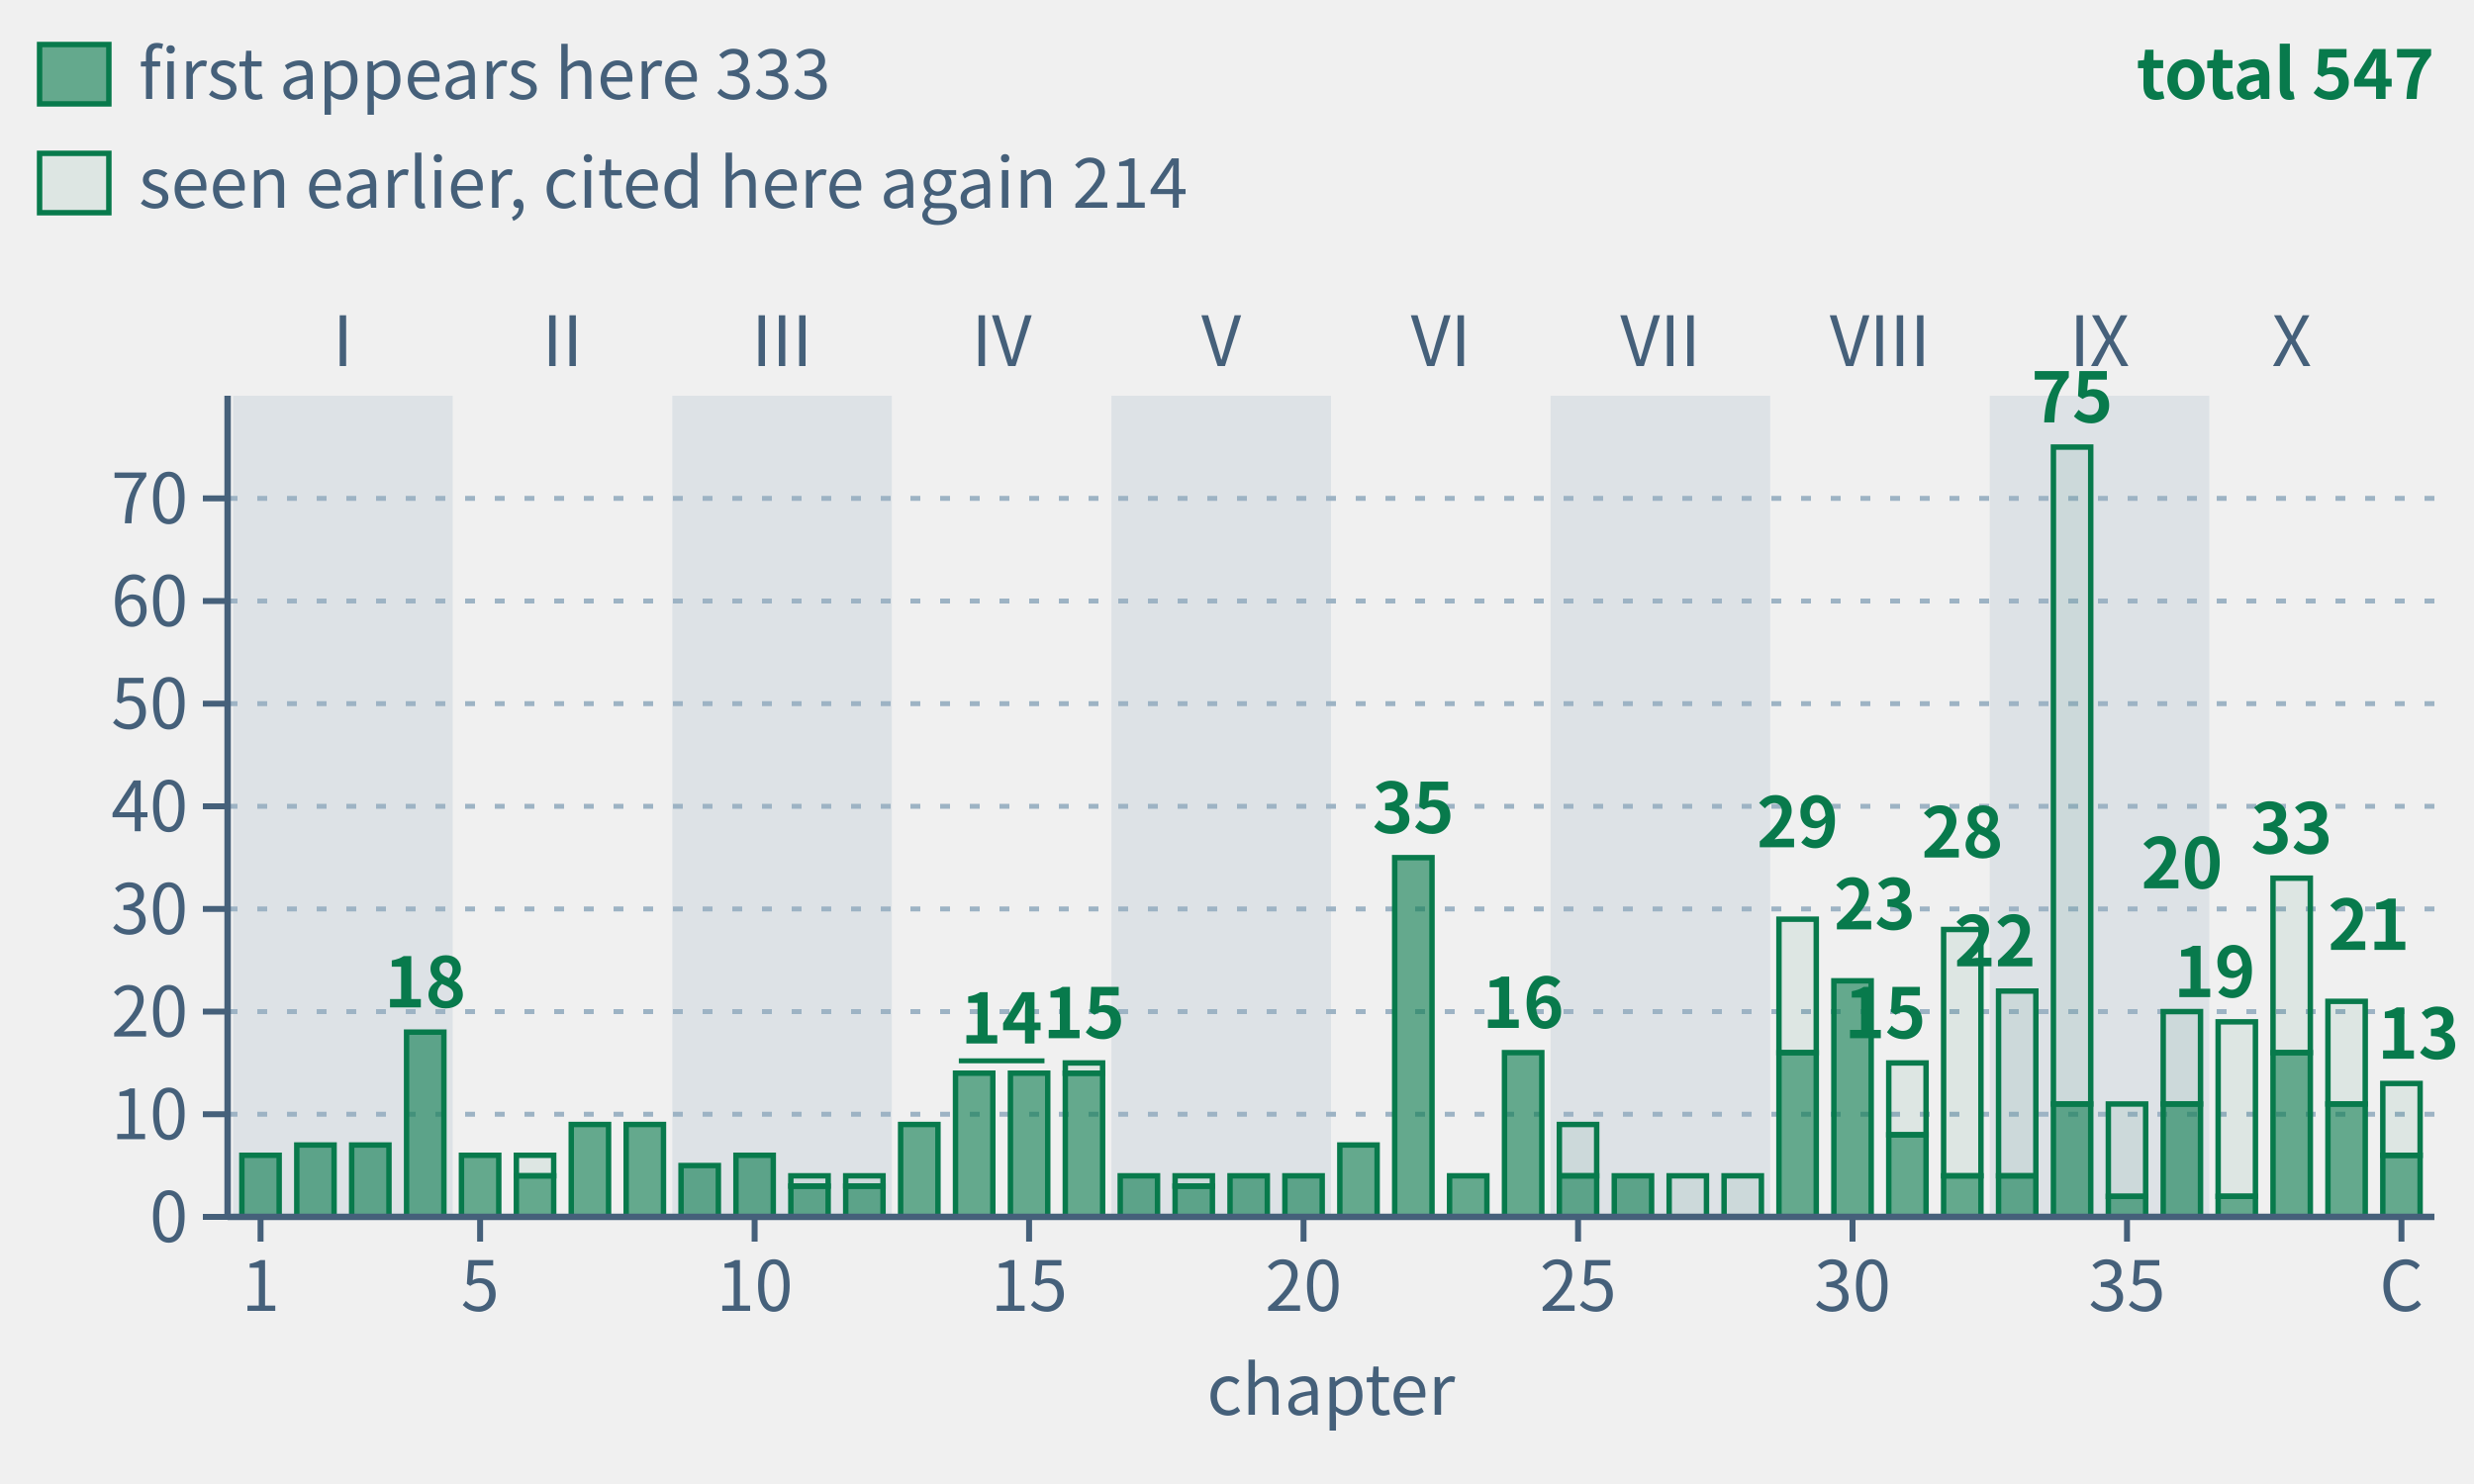
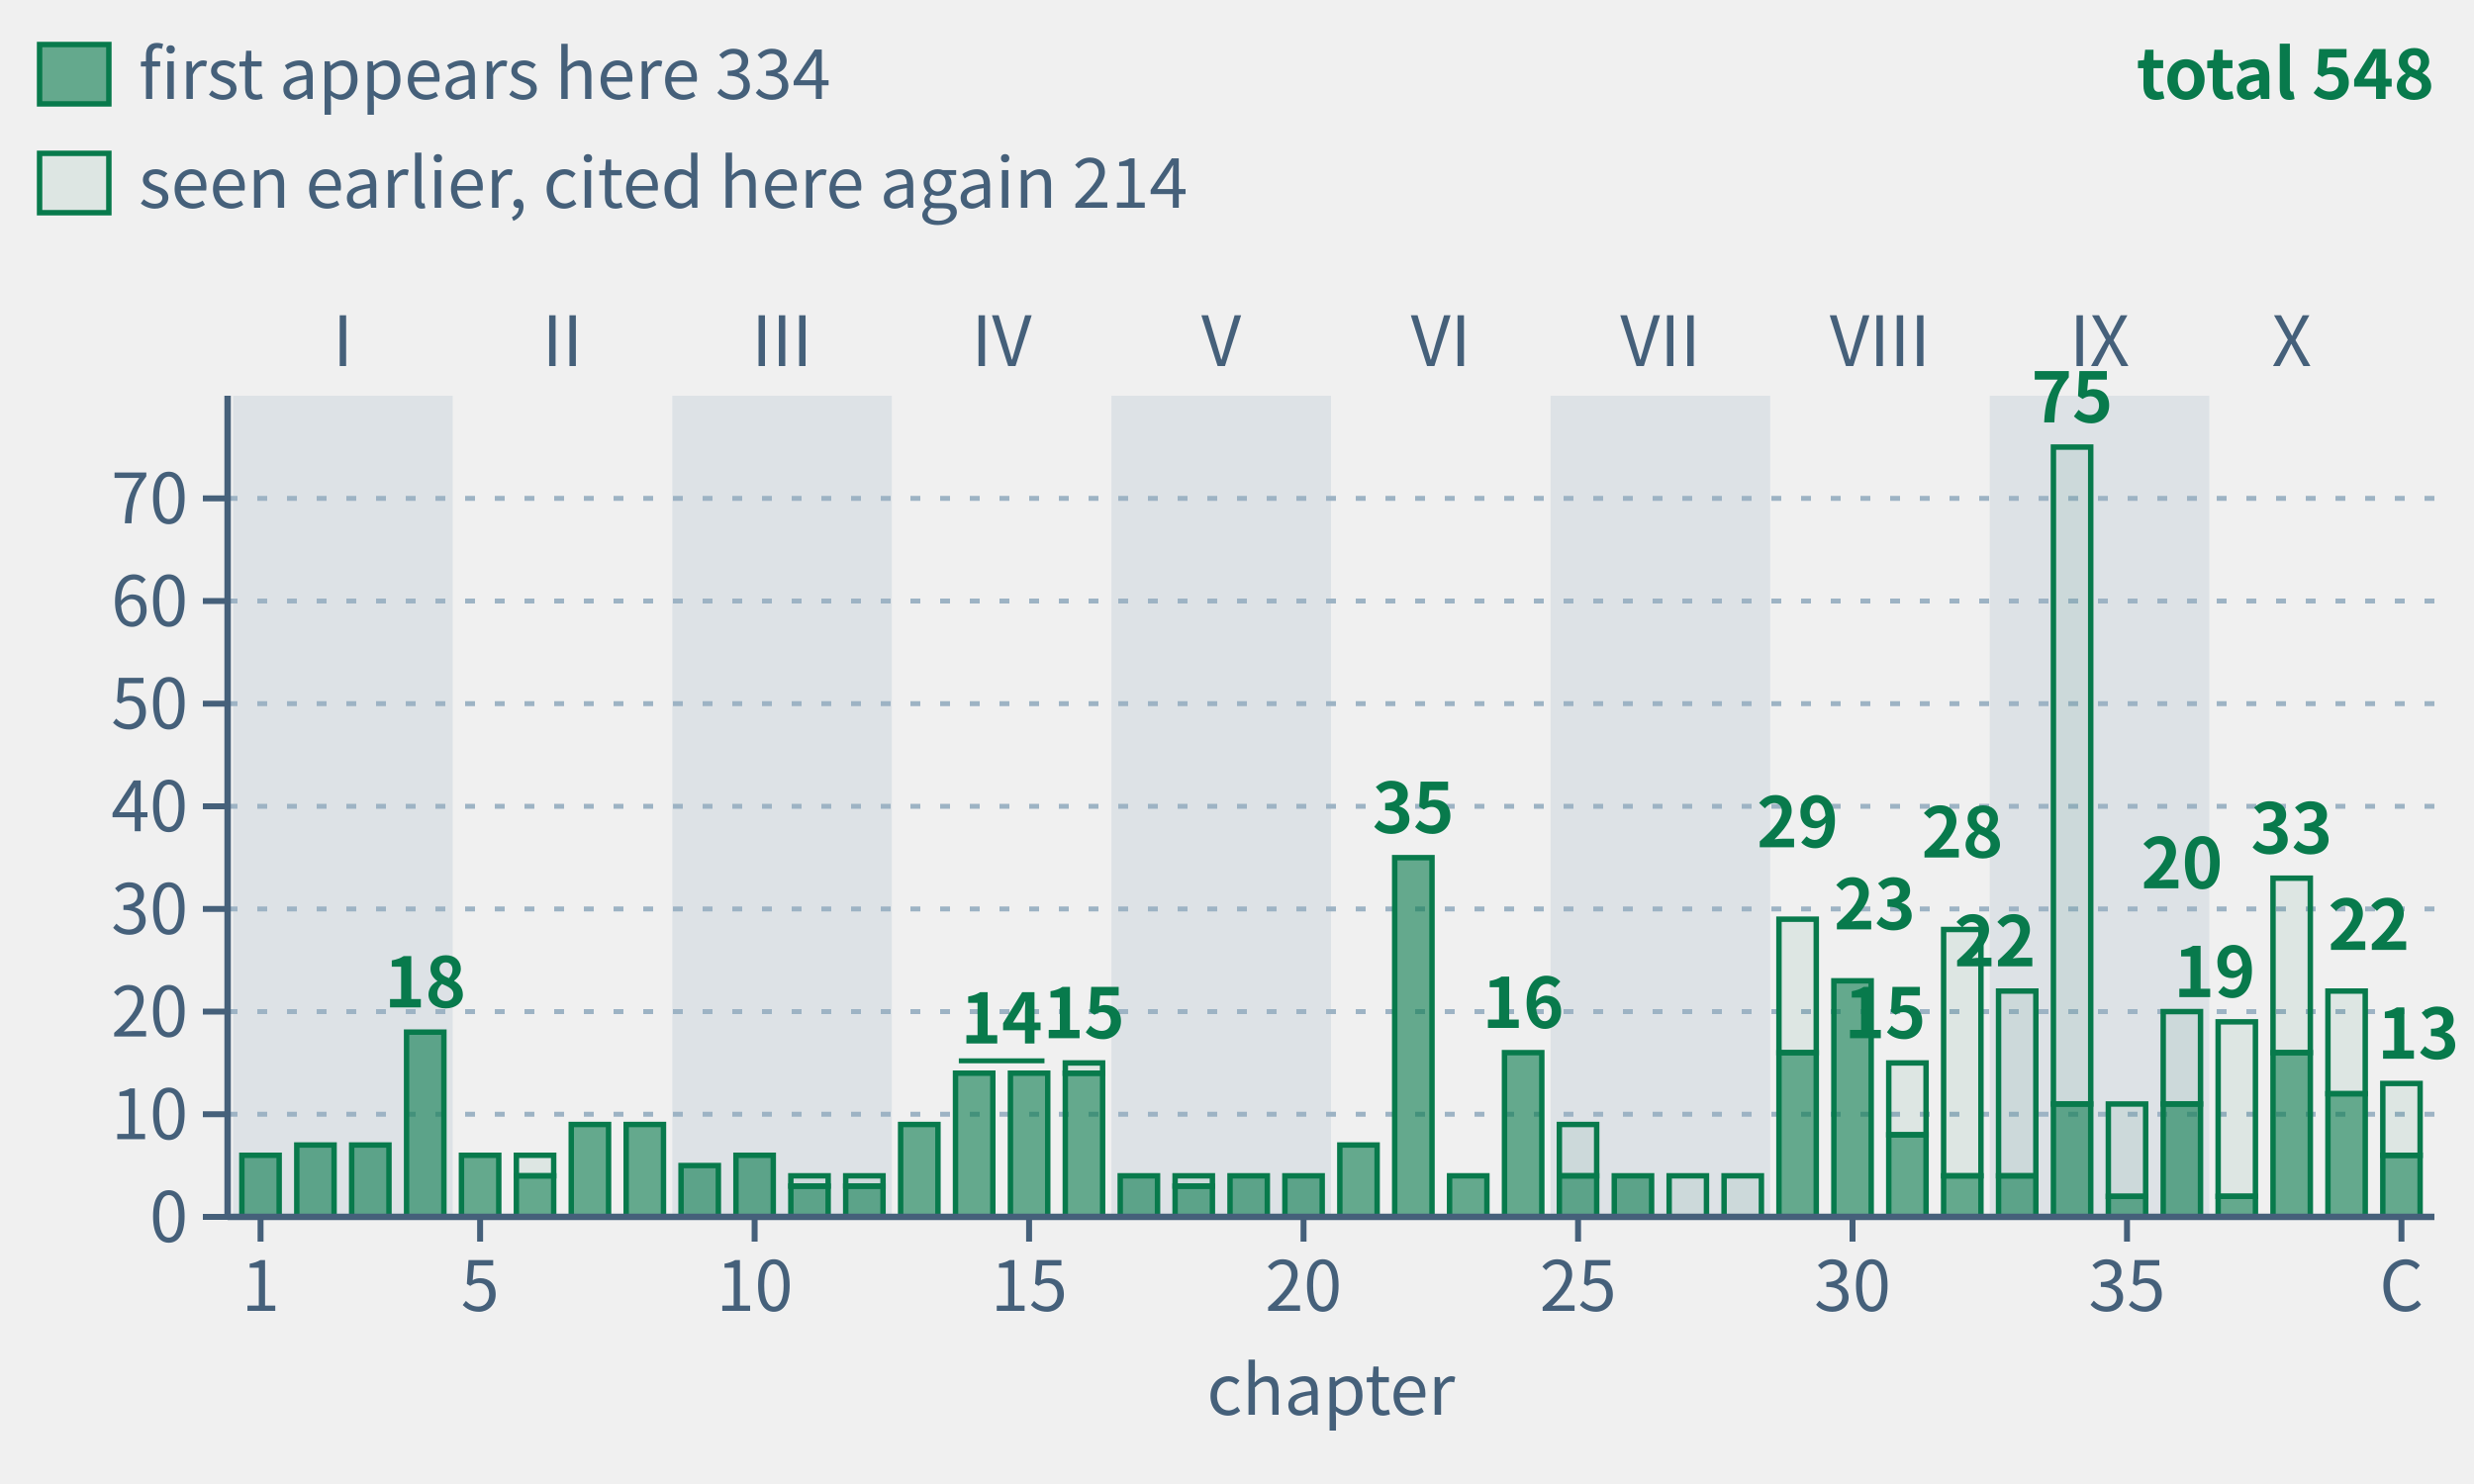
- <svg xmlns="http://www.w3.org/2000/svg" class="tr-fig" data-tr-fig="appc-theorems-by-chapter" data-lang="en" viewBox="0 0 500 300" width="500" height="300" font-family="'Noto Sans SC', 'Noto Sans CJK SC', 'Source Sans 3', 'PingFang SC', 'Microsoft YaHei', system-ui, sans-serif" role="img" aria-label="40 green bars in reading order, grouped by part. Each bar counts distinct frozen theorems cited by environment headers in that main chapter, including child pages. Total 547; solid sections count 333 first appearances, hollow sections 214 seen earlier. Reuse across main chapters counts again.">
+ <svg xmlns="http://www.w3.org/2000/svg" class="tr-fig" data-tr-fig="appc-theorems-by-chapter" data-lang="en" viewBox="0 0 500 300" width="500" height="300" font-family="'Noto Sans SC', 'Noto Sans CJK SC', 'Source Sans 3', 'PingFang SC', 'Microsoft YaHei', system-ui, sans-serif" role="img" aria-label="40 green bars in reading order, grouped by part. Each bar counts distinct frozen theorems cited by environment headers in that main chapter, including child pages. Total 548; solid sections count 334 first appearances, hollow sections 214 seen earlier. Reuse across main chapters counts again.">
  <style>.ts-ink{stroke:#0b1622}.tf-ink{fill:#0b1622}.ts-dim{stroke:#45607a}.tf-dim{fill:#45607a}.ts-faint{stroke:#9db3c4}.tf-faint{fill:#9db3c4}.ts-edge{stroke:#b9d0dd}.tf-edge{fill:#b9d0dd}.ts-hot{stroke:#5f9bb5}.tf-hot{fill:#5f9bb5}.ts-bg{stroke:#ffffff}.tf-bg{fill:#ffffff}.ts-panel{stroke:#eef5f9}.tf-panel{fill:#eef5f9}.ts-sheet{stroke:#f7fbfd}.tf-sheet{fill:#f7fbfd}.ts-cyan{stroke:#007c8a}.tf-cyan{fill:#007c8a}.ts-magenta{stroke:#b0128f}.tf-magenta{fill:#b0128f}.ts-amber{stroke:#946200}.tf-amber{fill:#946200}.ts-violet{stroke:#5a45c8}.tf-violet{fill:#5a45c8}.ts-ok{stroke:#087a4c}.tf-ok{fill:#087a4c}.ts-warn{stroke:#c21f3a}.tf-warn{fill:#c21f3a}.ts-blue{stroke:#1d5fd0}.tf-blue{fill:#1d5fd0}.ts-orange{stroke:#b85410}.tf-orange{fill:#b85410}.ts-sigma{stroke:#28405a}.tf-sigma{fill:#28405a}@media (prefers-color-scheme:dark){.ts-ink{stroke:#d4efff}.tf-ink{fill:#d4efff}.ts-dim{stroke:#6f8ea5}.tf-dim{fill:#6f8ea5}.ts-faint{stroke:#34506a}.tf-faint{fill:#34506a}.ts-edge{stroke:#143049}.tf-edge{fill:#143049}.ts-hot{stroke:#1f5d7c}.tf-hot{fill:#1f5d7c}.ts-bg{stroke:#03060c}.tf-bg{fill:#03060c}.ts-panel{stroke:#07101b}.tf-panel{fill:#07101b}.ts-sheet{stroke:#050c16}.tf-sheet{fill:#050c16}.ts-cyan{stroke:#19f0ff}.tf-cyan{fill:#19f0ff}.ts-magenta{stroke:#ff2fd0}.tf-magenta{fill:#ff2fd0}.ts-amber{stroke:#ffc83d}.tf-amber{fill:#ffc83d}.ts-violet{stroke:#9d8cff}.tf-violet{fill:#9d8cff}.ts-ok{stroke:#46ffb2}.tf-ok{fill:#46ffb2}.ts-warn{stroke:#ff5064}.tf-warn{fill:#ff5064}.ts-blue{stroke:#2a7bff}.tf-blue{fill:#2a7bff}.ts-orange{stroke:#ff8a3c}.tf-orange{fill:#ff8a3c}.ts-sigma{stroke:#cfe3ff}.tf-sigma{fill:#cfe3ff}}</style>
  <rect x="47.11" y="80" width="44.38" height="166" class="tf-faint" fill-opacity="0.22" />
  <text class="tf-dim" x="69.3" y="74" font-size="14" text-anchor="middle">I</text>
  <text class="tf-dim" x="113.68" y="74" font-size="14" text-anchor="middle">II</text>
  <rect x="135.87" y="80" width="44.38" height="166" class="tf-faint" fill-opacity="0.22" />
  <text class="tf-dim" x="158.05" y="74" font-size="14" text-anchor="middle">III</text>
  <text class="tf-dim" x="202.43" y="74" font-size="14" text-anchor="middle">IV</text>
  <rect x="224.62" y="80" width="44.38" height="166" class="tf-faint" fill-opacity="0.22" />
  <text class="tf-dim" x="246.81" y="74" font-size="14" text-anchor="middle">V</text>
  <text class="tf-dim" x="291.19" y="74" font-size="14" text-anchor="middle">VI</text>
  <rect x="313.38" y="80" width="44.38" height="166" class="tf-faint" fill-opacity="0.22" />
  <text class="tf-dim" x="335.57" y="74" font-size="14" text-anchor="middle">VII</text>
  <text class="tf-dim" x="379.95" y="74" font-size="14" text-anchor="middle">VIII</text>
  <rect x="402.13" y="80" width="44.38" height="166" class="tf-faint" fill-opacity="0.22" />
  <text class="tf-dim" x="424.32" y="74" font-size="14" text-anchor="middle">IX</text>
  <text class="tf-dim" x="463.15" y="74" font-size="14" text-anchor="middle">X</text>
  <line x1="46" y1="225.25" x2="492" y2="225.25" class="ts-faint" stroke-width="1" stroke-dasharray="2 4" fill="none" />
  <line x1="46" y1="204.5" x2="492" y2="204.5" class="ts-faint" stroke-width="1" stroke-dasharray="2 4" fill="none" />
  <line x1="46" y1="183.75" x2="492" y2="183.75" class="ts-faint" stroke-width="1" stroke-dasharray="2 4" fill="none" />
  <line x1="46" y1="163" x2="492" y2="163" class="ts-faint" stroke-width="1" stroke-dasharray="2 4" fill="none" />
  <line x1="46" y1="142.25" x2="492" y2="142.25" class="ts-faint" stroke-width="1" stroke-dasharray="2 4" fill="none" />
  <line x1="46" y1="121.5" x2="492" y2="121.5" class="ts-faint" stroke-width="1" stroke-dasharray="2 4" fill="none" />
  <line x1="46" y1="100.75" x2="492" y2="100.75" class="ts-faint" stroke-width="1" stroke-dasharray="2 4" fill="none" />
  <rect x="48.88" y="233.55" width="7.54" height="12.45" class="ts-ok tf-ok" stroke-width="1.1" fill-opacity="0.6" />
  <rect x="59.98" y="231.47" width="7.54" height="14.53" class="ts-ok tf-ok" stroke-width="1.1" fill-opacity="0.6" />
  <rect x="71.07" y="231.47" width="7.54" height="14.53" class="ts-ok tf-ok" stroke-width="1.1" fill-opacity="0.6" />
  <rect x="82.17" y="208.65" width="7.54" height="37.35" class="ts-ok tf-ok" stroke-width="1.1" fill-opacity="0.6" />
  <rect x="93.26" y="233.55" width="7.54" height="12.45" class="ts-ok tf-ok" stroke-width="1.1" fill-opacity="0.6" />
  <rect x="104.36" y="233.55" width="7.54" height="4.15" class="ts-ok tf-ok" stroke-width="1.1" fill-opacity="0.08" />
  <rect x="104.36" y="237.7" width="7.54" height="8.3" class="ts-ok tf-ok" stroke-width="1.1" fill-opacity="0.6" />
  <rect x="115.45" y="227.32" width="7.54" height="18.68" class="ts-ok tf-ok" stroke-width="1.1" fill-opacity="0.6" />
  <rect x="126.55" y="227.32" width="7.54" height="18.68" class="ts-ok tf-ok" stroke-width="1.1" fill-opacity="0.6" />
  <rect x="137.64" y="235.62" width="7.54" height="10.38" class="ts-ok tf-ok" stroke-width="1.1" fill-opacity="0.6" />
  <rect x="148.74" y="233.55" width="7.54" height="12.45" class="ts-ok tf-ok" stroke-width="1.1" fill-opacity="0.6" />
  <rect x="159.83" y="237.7" width="7.54" height="2.08" class="ts-ok tf-ok" stroke-width="1.1" fill-opacity="0.08" />
  <rect x="159.83" y="239.78" width="7.54" height="6.22" class="ts-ok tf-ok" stroke-width="1.1" fill-opacity="0.6" />
  <rect x="170.92" y="237.7" width="7.54" height="2.08" class="ts-ok tf-ok" stroke-width="1.1" fill-opacity="0.08" />
  <rect x="170.92" y="239.78" width="7.54" height="6.22" class="ts-ok tf-ok" stroke-width="1.1" fill-opacity="0.6" />
  <rect x="182.02" y="227.32" width="7.54" height="18.68" class="ts-ok tf-ok" stroke-width="1.1" fill-opacity="0.6" />
  <rect x="193.11" y="216.95" width="7.54" height="29.05" class="ts-ok tf-ok" stroke-width="1.1" fill-opacity="0.6" />
  <rect x="204.21" y="216.95" width="7.54" height="29.05" class="ts-ok tf-ok" stroke-width="1.1" fill-opacity="0.6" />
  <rect x="215.3" y="214.88" width="7.54" height="2.08" class="ts-ok tf-ok" stroke-width="1.1" fill-opacity="0.08" />
  <rect x="215.3" y="216.95" width="7.54" height="29.05" class="ts-ok tf-ok" stroke-width="1.1" fill-opacity="0.6" />
  <rect x="226.4" y="237.7" width="7.54" height="8.3" class="ts-ok tf-ok" stroke-width="1.1" fill-opacity="0.6" />
  <rect x="237.49" y="237.7" width="7.54" height="2.08" class="ts-ok tf-ok" stroke-width="1.1" fill-opacity="0.08" />
  <rect x="237.49" y="239.78" width="7.54" height="6.22" class="ts-ok tf-ok" stroke-width="1.1" fill-opacity="0.6" />
  <rect x="248.59" y="237.7" width="7.54" height="8.3" class="ts-ok tf-ok" stroke-width="1.1" fill-opacity="0.6" />
  <rect x="259.68" y="237.7" width="7.54" height="8.3" class="ts-ok tf-ok" stroke-width="1.1" fill-opacity="0.6" />
  <rect x="270.78" y="231.47" width="7.54" height="14.53" class="ts-ok tf-ok" stroke-width="1.1" fill-opacity="0.6" />
  <rect x="281.87" y="173.38" width="7.54" height="72.62" class="ts-ok tf-ok" stroke-width="1.1" fill-opacity="0.6" />
  <rect x="292.96" y="237.7" width="7.54" height="8.3" class="ts-ok tf-ok" stroke-width="1.1" fill-opacity="0.6" />
  <rect x="304.06" y="212.8" width="7.54" height="33.2" class="ts-ok tf-ok" stroke-width="1.1" fill-opacity="0.6" />
  <rect x="315.15" y="227.32" width="7.54" height="10.38" class="ts-ok tf-ok" stroke-width="1.1" fill-opacity="0.08" />
  <rect x="315.15" y="237.7" width="7.54" height="8.3" class="ts-ok tf-ok" stroke-width="1.1" fill-opacity="0.6" />
  <rect x="326.25" y="237.7" width="7.54" height="8.3" class="ts-ok tf-ok" stroke-width="1.1" fill-opacity="0.6" />
  <rect x="337.34" y="237.7" width="7.54" height="8.3" class="ts-ok tf-ok" stroke-width="1.1" fill-opacity="0.08" />
  <rect x="348.44" y="237.7" width="7.54" height="8.3" class="ts-ok tf-ok" stroke-width="1.1" fill-opacity="0.08" />
  <rect x="359.53" y="185.82" width="7.54" height="26.98" class="ts-ok tf-ok" stroke-width="1.1" fill-opacity="0.08" />
  <rect x="359.53" y="212.8" width="7.54" height="33.2" class="ts-ok tf-ok" stroke-width="1.1" fill-opacity="0.6" />
  <rect x="370.63" y="198.28" width="7.54" height="47.73" class="ts-ok tf-ok" stroke-width="1.1" fill-opacity="0.6" />
  <rect x="381.72" y="214.88" width="7.54" height="14.53" class="ts-ok tf-ok" stroke-width="1.1" fill-opacity="0.08" />
  <rect x="381.72" y="229.4" width="7.54" height="16.6" class="ts-ok tf-ok" stroke-width="1.1" fill-opacity="0.6" />
  <rect x="392.81" y="187.9" width="7.54" height="49.8" class="ts-ok tf-ok" stroke-width="1.1" fill-opacity="0.08" />
  <rect x="392.81" y="237.7" width="7.54" height="8.3" class="ts-ok tf-ok" stroke-width="1.1" fill-opacity="0.6" />
  <rect x="403.91" y="200.35" width="7.54" height="37.35" class="ts-ok tf-ok" stroke-width="1.1" fill-opacity="0.08" />
  <rect x="403.91" y="237.7" width="7.54" height="8.3" class="ts-ok tf-ok" stroke-width="1.1" fill-opacity="0.6" />
  <rect x="415" y="90.38" width="7.54" height="132.8" class="ts-ok tf-ok" stroke-width="1.1" fill-opacity="0.08" />
  <rect x="415" y="223.18" width="7.54" height="22.82" class="ts-ok tf-ok" stroke-width="1.1" fill-opacity="0.6" />
  <rect x="426.1" y="223.18" width="7.54" height="18.68" class="ts-ok tf-ok" stroke-width="1.1" fill-opacity="0.08" />
  <rect x="426.1" y="241.85" width="7.54" height="4.15" class="ts-ok tf-ok" stroke-width="1.1" fill-opacity="0.6" />
  <rect x="437.19" y="204.5" width="7.54" height="18.68" class="ts-ok tf-ok" stroke-width="1.1" fill-opacity="0.08" />
  <rect x="437.19" y="223.18" width="7.54" height="22.82" class="ts-ok tf-ok" stroke-width="1.1" fill-opacity="0.6" />
  <rect x="448.29" y="206.57" width="7.54" height="35.27" class="ts-ok tf-ok" stroke-width="1.1" fill-opacity="0.08" />
  <rect x="448.29" y="241.85" width="7.54" height="4.15" class="ts-ok tf-ok" stroke-width="1.1" fill-opacity="0.6" />
  <rect x="459.38" y="177.53" width="7.54" height="35.27" class="ts-ok tf-ok" stroke-width="1.1" fill-opacity="0.08" />
  <rect x="459.38" y="212.8" width="7.54" height="33.2" class="ts-ok tf-ok" stroke-width="1.1" fill-opacity="0.6" />
-   <rect x="470.48" y="202.43" width="7.54" height="20.75" class="ts-ok tf-ok" stroke-width="1.1" fill-opacity="0.08" />
-   <rect x="470.48" y="223.18" width="7.54" height="22.82" class="ts-ok tf-ok" stroke-width="1.1" fill-opacity="0.6" />
+   <rect x="470.48" y="200.35" width="7.54" height="20.75" class="ts-ok tf-ok" stroke-width="1.1" fill-opacity="0.08" />
+   <rect x="470.48" y="221.1" width="7.54" height="24.9" class="ts-ok tf-ok" stroke-width="1.1" fill-opacity="0.6" />
  <rect x="481.57" y="219.03" width="7.54" height="14.53" class="ts-ok tf-ok" stroke-width="1.1" fill-opacity="0.08" />
  <rect x="481.57" y="233.55" width="7.54" height="12.45" class="ts-ok tf-ok" stroke-width="1.1" fill-opacity="0.6" />
  <text class="tf-ok" x="85.94" y="203.65" font-size="14" text-anchor="middle" font-weight="600">18</text>
  <line x1="193.78" y1="214.45" x2="211.09" y2="214.45" class="ts-ok" stroke-width="1" fill="none" />
  <text class="tf-ok" x="202.43" y="210.95" font-size="14" text-anchor="middle" font-weight="600">14</text>
  <text class="tf-ok" x="219.07" y="209.88" font-size="14" text-anchor="middle" font-weight="600">15</text>
  <text class="tf-ok" x="285.64" y="168.38" font-size="14" text-anchor="middle" font-weight="600">35</text>
  <text class="tf-ok" x="307.83" y="207.8" font-size="14" text-anchor="middle" font-weight="600">16</text>
  <text class="tf-ok" x="363.3" y="171.28" font-size="14" text-anchor="middle" font-weight="600">29</text>
  <text class="tf-ok" x="370.63" y="187.88" font-size="14" font-weight="600">23</text>
  <text class="tf-ok" x="389.26" y="209.88" font-size="14" text-anchor="end" font-weight="600">15</text>
  <text class="tf-ok" x="396.59" y="173.35" font-size="14" text-anchor="middle" font-weight="600">28</text>
  <text class="tf-ok" x="411.45" y="195.35" font-size="14" text-anchor="end" font-weight="600">22</text>
  <text class="tf-ok" x="418.78" y="85.38" font-size="14" text-anchor="middle" font-weight="600">75</text>
  <text class="tf-ok" x="440.97" y="179.57" font-size="14" text-anchor="middle" font-weight="600">20</text>
  <text class="tf-ok" x="455.83" y="201.57" font-size="14" text-anchor="end" font-weight="600">19</text>
  <text class="tf-ok" x="463.15" y="172.53" font-size="14" text-anchor="middle" font-weight="600">33</text>
-   <text class="tf-ok" x="470.48" y="192.03" font-size="14" font-weight="600">21</text>
+   <text class="tf-ok" x="470.48" y="192.03" font-size="14" font-weight="600">22</text>
  <text class="tf-ok" x="497" y="214.03" font-size="14" text-anchor="end" font-weight="600">13</text>
  <line x1="46" y1="246" x2="492" y2="246" class="ts-dim" stroke-width="1.3" fill="none" />
  <line x1="52.66" y1="246" x2="52.66" y2="251" class="ts-dim" stroke-width="1.2" fill="none" />
  <text class="tf-dim" x="52.66" y="265" font-size="14" text-anchor="middle">1</text>
  <line x1="97.03" y1="246" x2="97.03" y2="251" class="ts-dim" stroke-width="1.2" fill="none" />
  <text class="tf-dim" x="97.03" y="265" font-size="14" text-anchor="middle">5</text>
  <line x1="152.51" y1="246" x2="152.51" y2="251" class="ts-dim" stroke-width="1.2" fill="none" />
  <text class="tf-dim" x="152.51" y="265" font-size="14" text-anchor="middle">10</text>
  <line x1="207.98" y1="246" x2="207.98" y2="251" class="ts-dim" stroke-width="1.2" fill="none" />
  <text class="tf-dim" x="207.98" y="265" font-size="14" text-anchor="middle">15</text>
  <line x1="263.45" y1="246" x2="263.45" y2="251" class="ts-dim" stroke-width="1.2" fill="none" />
  <text class="tf-dim" x="263.45" y="265" font-size="14" text-anchor="middle">20</text>
  <line x1="318.93" y1="246" x2="318.93" y2="251" class="ts-dim" stroke-width="1.2" fill="none" />
  <text class="tf-dim" x="318.93" y="265" font-size="14" text-anchor="middle">25</text>
  <line x1="374.4" y1="246" x2="374.4" y2="251" class="ts-dim" stroke-width="1.2" fill="none" />
  <text class="tf-dim" x="374.4" y="265" font-size="14" text-anchor="middle">30</text>
  <line x1="429.87" y1="246" x2="429.87" y2="251" class="ts-dim" stroke-width="1.2" fill="none" />
  <text class="tf-dim" x="429.87" y="265" font-size="14" text-anchor="middle">35</text>
  <line x1="485.34" y1="246" x2="485.34" y2="251" class="ts-dim" stroke-width="1.2" fill="none" />
  <text class="tf-dim" x="485.34" y="265" font-size="14" text-anchor="middle">C</text>
  <text class="tf-dim" x="269" y="286" font-size="14" text-anchor="middle">chapter</text>
  <line x1="46" y1="80" x2="46" y2="246" class="ts-dim" stroke-width="1.3" fill="none" />
  <line x1="41" y1="246" x2="46" y2="246" class="ts-dim" stroke-width="1.2" fill="none" />
  <text class="tf-dim" x="38" y="251.04" font-size="14" text-anchor="end">0</text>
  <line x1="41" y1="225.25" x2="46" y2="225.25" class="ts-dim" stroke-width="1.2" fill="none" />
  <text class="tf-dim" x="38" y="230.29" font-size="14" text-anchor="end">10</text>
  <line x1="41" y1="204.5" x2="46" y2="204.5" class="ts-dim" stroke-width="1.2" fill="none" />
  <text class="tf-dim" x="38" y="209.54" font-size="14" text-anchor="end">20</text>
  <line x1="41" y1="183.75" x2="46" y2="183.75" class="ts-dim" stroke-width="1.2" fill="none" />
  <text class="tf-dim" x="38" y="188.79" font-size="14" text-anchor="end">30</text>
  <line x1="41" y1="163" x2="46" y2="163" class="ts-dim" stroke-width="1.2" fill="none" />
  <text class="tf-dim" x="38" y="168.04" font-size="14" text-anchor="end">40</text>
  <line x1="41" y1="142.25" x2="46" y2="142.25" class="ts-dim" stroke-width="1.2" fill="none" />
  <text class="tf-dim" x="38" y="147.29" font-size="14" text-anchor="end">50</text>
  <line x1="41" y1="121.5" x2="46" y2="121.5" class="ts-dim" stroke-width="1.2" fill="none" />
  <text class="tf-dim" x="38" y="126.54" font-size="14" text-anchor="end">60</text>
  <line x1="41" y1="100.75" x2="46" y2="100.75" class="ts-dim" stroke-width="1.2" fill="none" />
  <text class="tf-dim" x="38" y="105.79" font-size="14" text-anchor="end">70</text>
  <rect x="8" y="9" width="14" height="12" class="ts-ok tf-ok" stroke-width="1.1" fill-opacity="0.6" />
-   <text class="tf-dim" x="28" y="20" font-size="14">first appears here 333</text>
+   <text class="tf-dim" x="28" y="20" font-size="14">first appears here 334</text>
  <rect x="8" y="31" width="14" height="12" class="ts-ok tf-ok" stroke-width="1.1" fill-opacity="0.08" />
  <text class="tf-dim" x="28" y="42" font-size="14">seen earlier, cited here again 214</text>
-   <text class="tf-ok" x="492" y="20" font-size="14" text-anchor="end" font-weight="600">total 547</text>
+   <text class="tf-ok" x="492" y="20" font-size="14" text-anchor="end" font-weight="600">total 548</text>
</svg>
